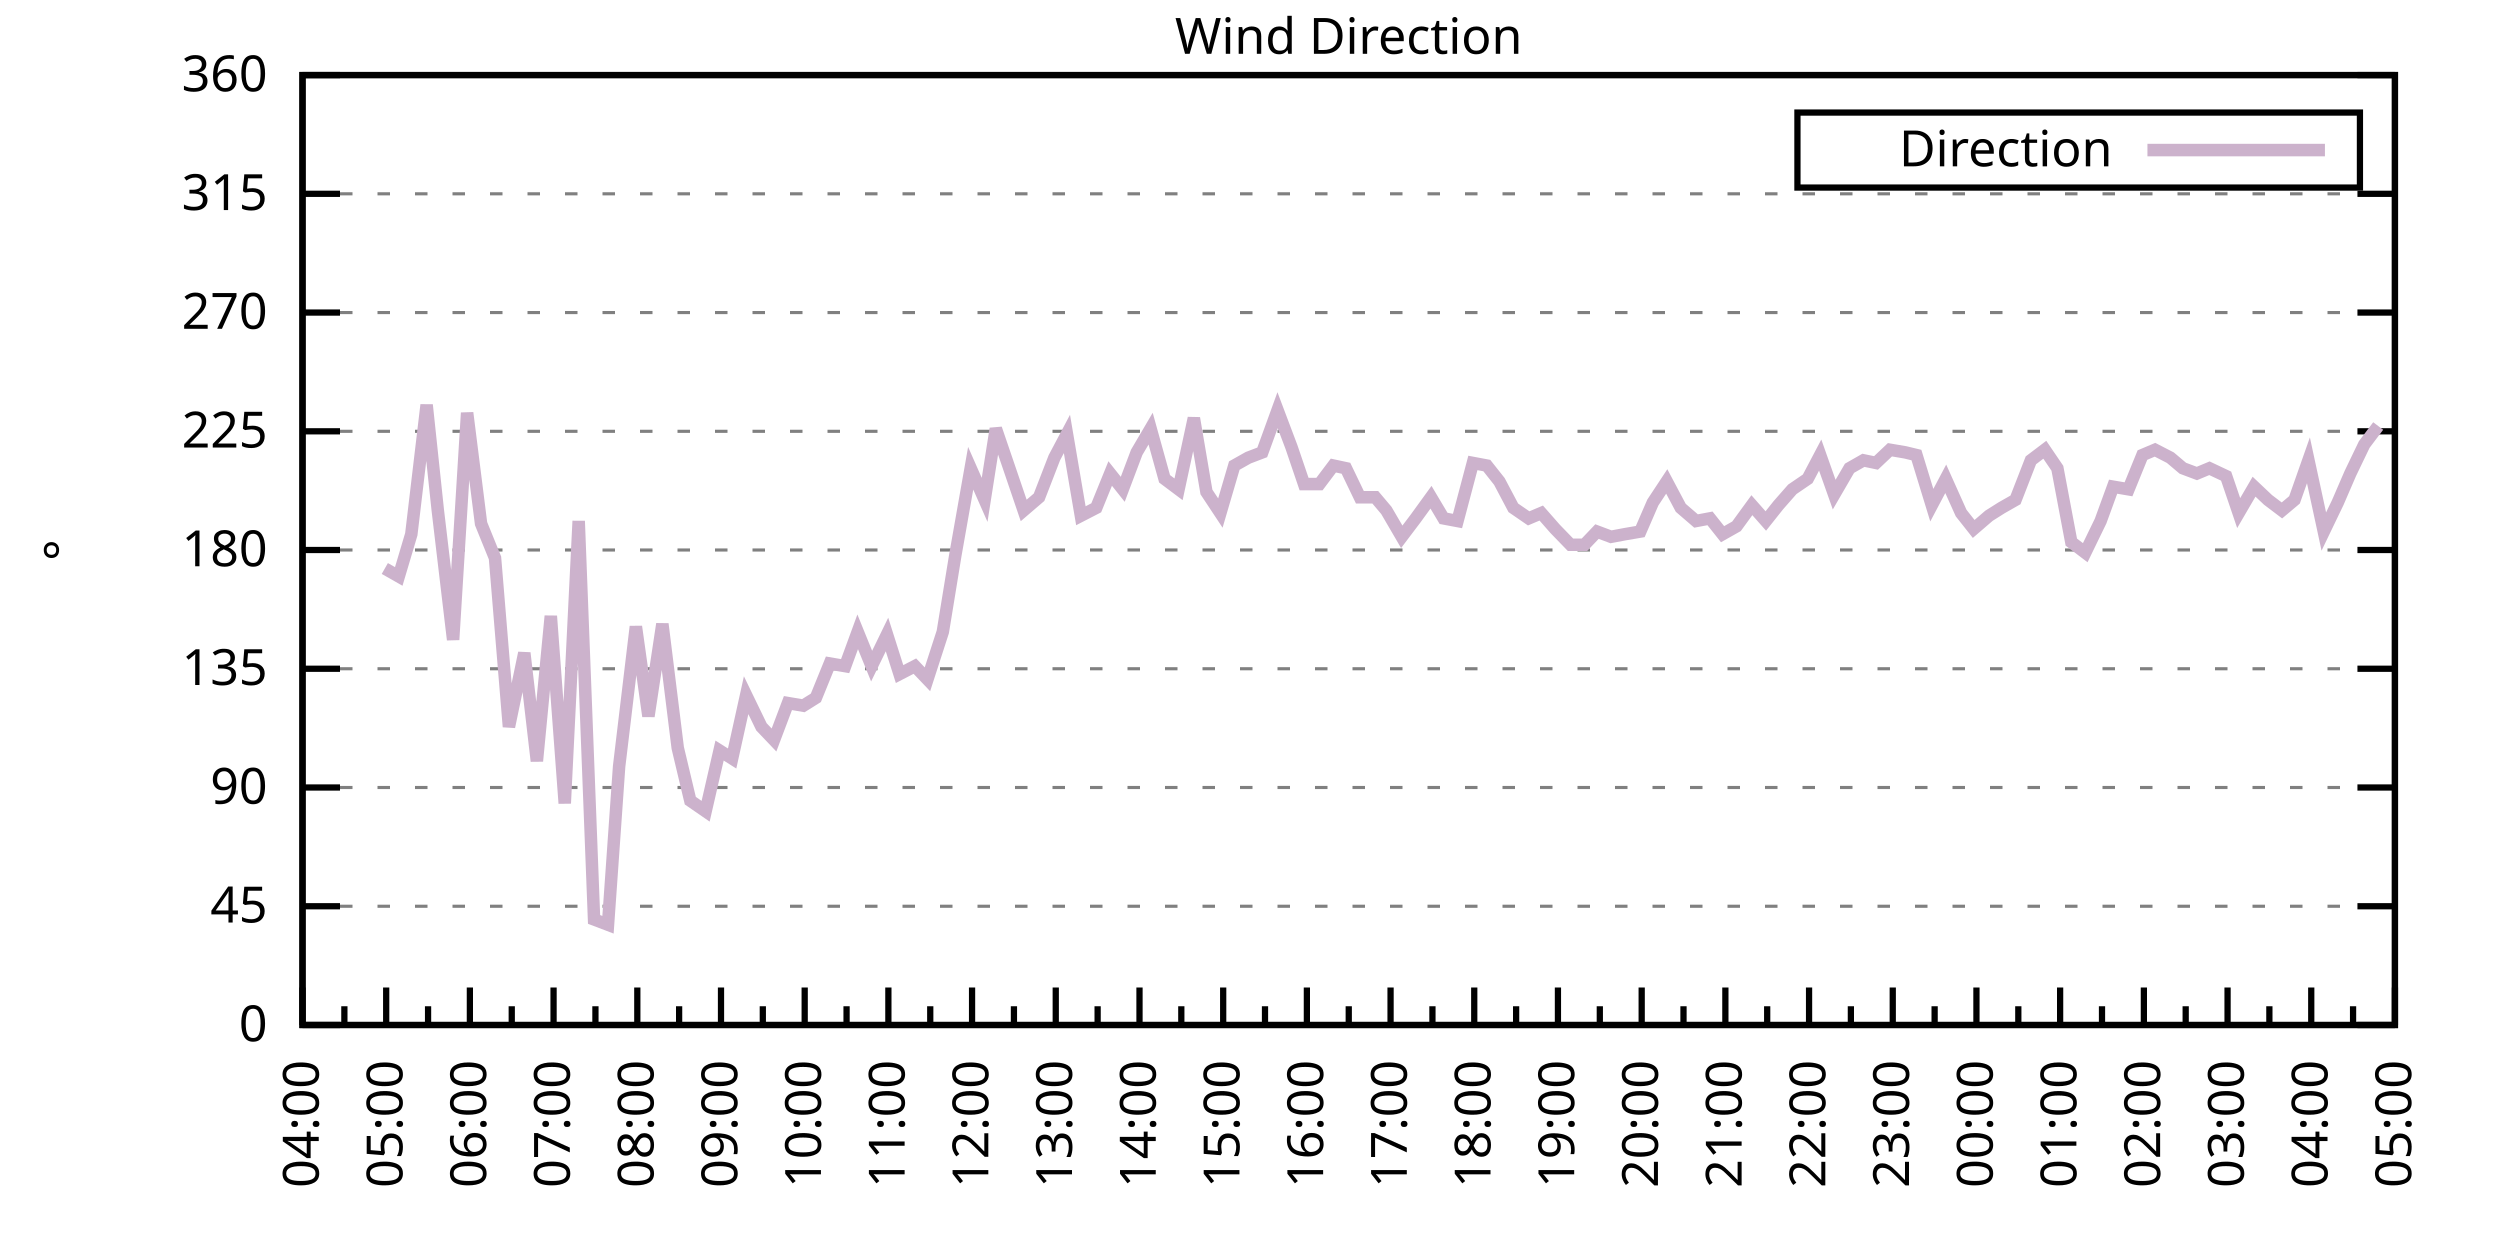
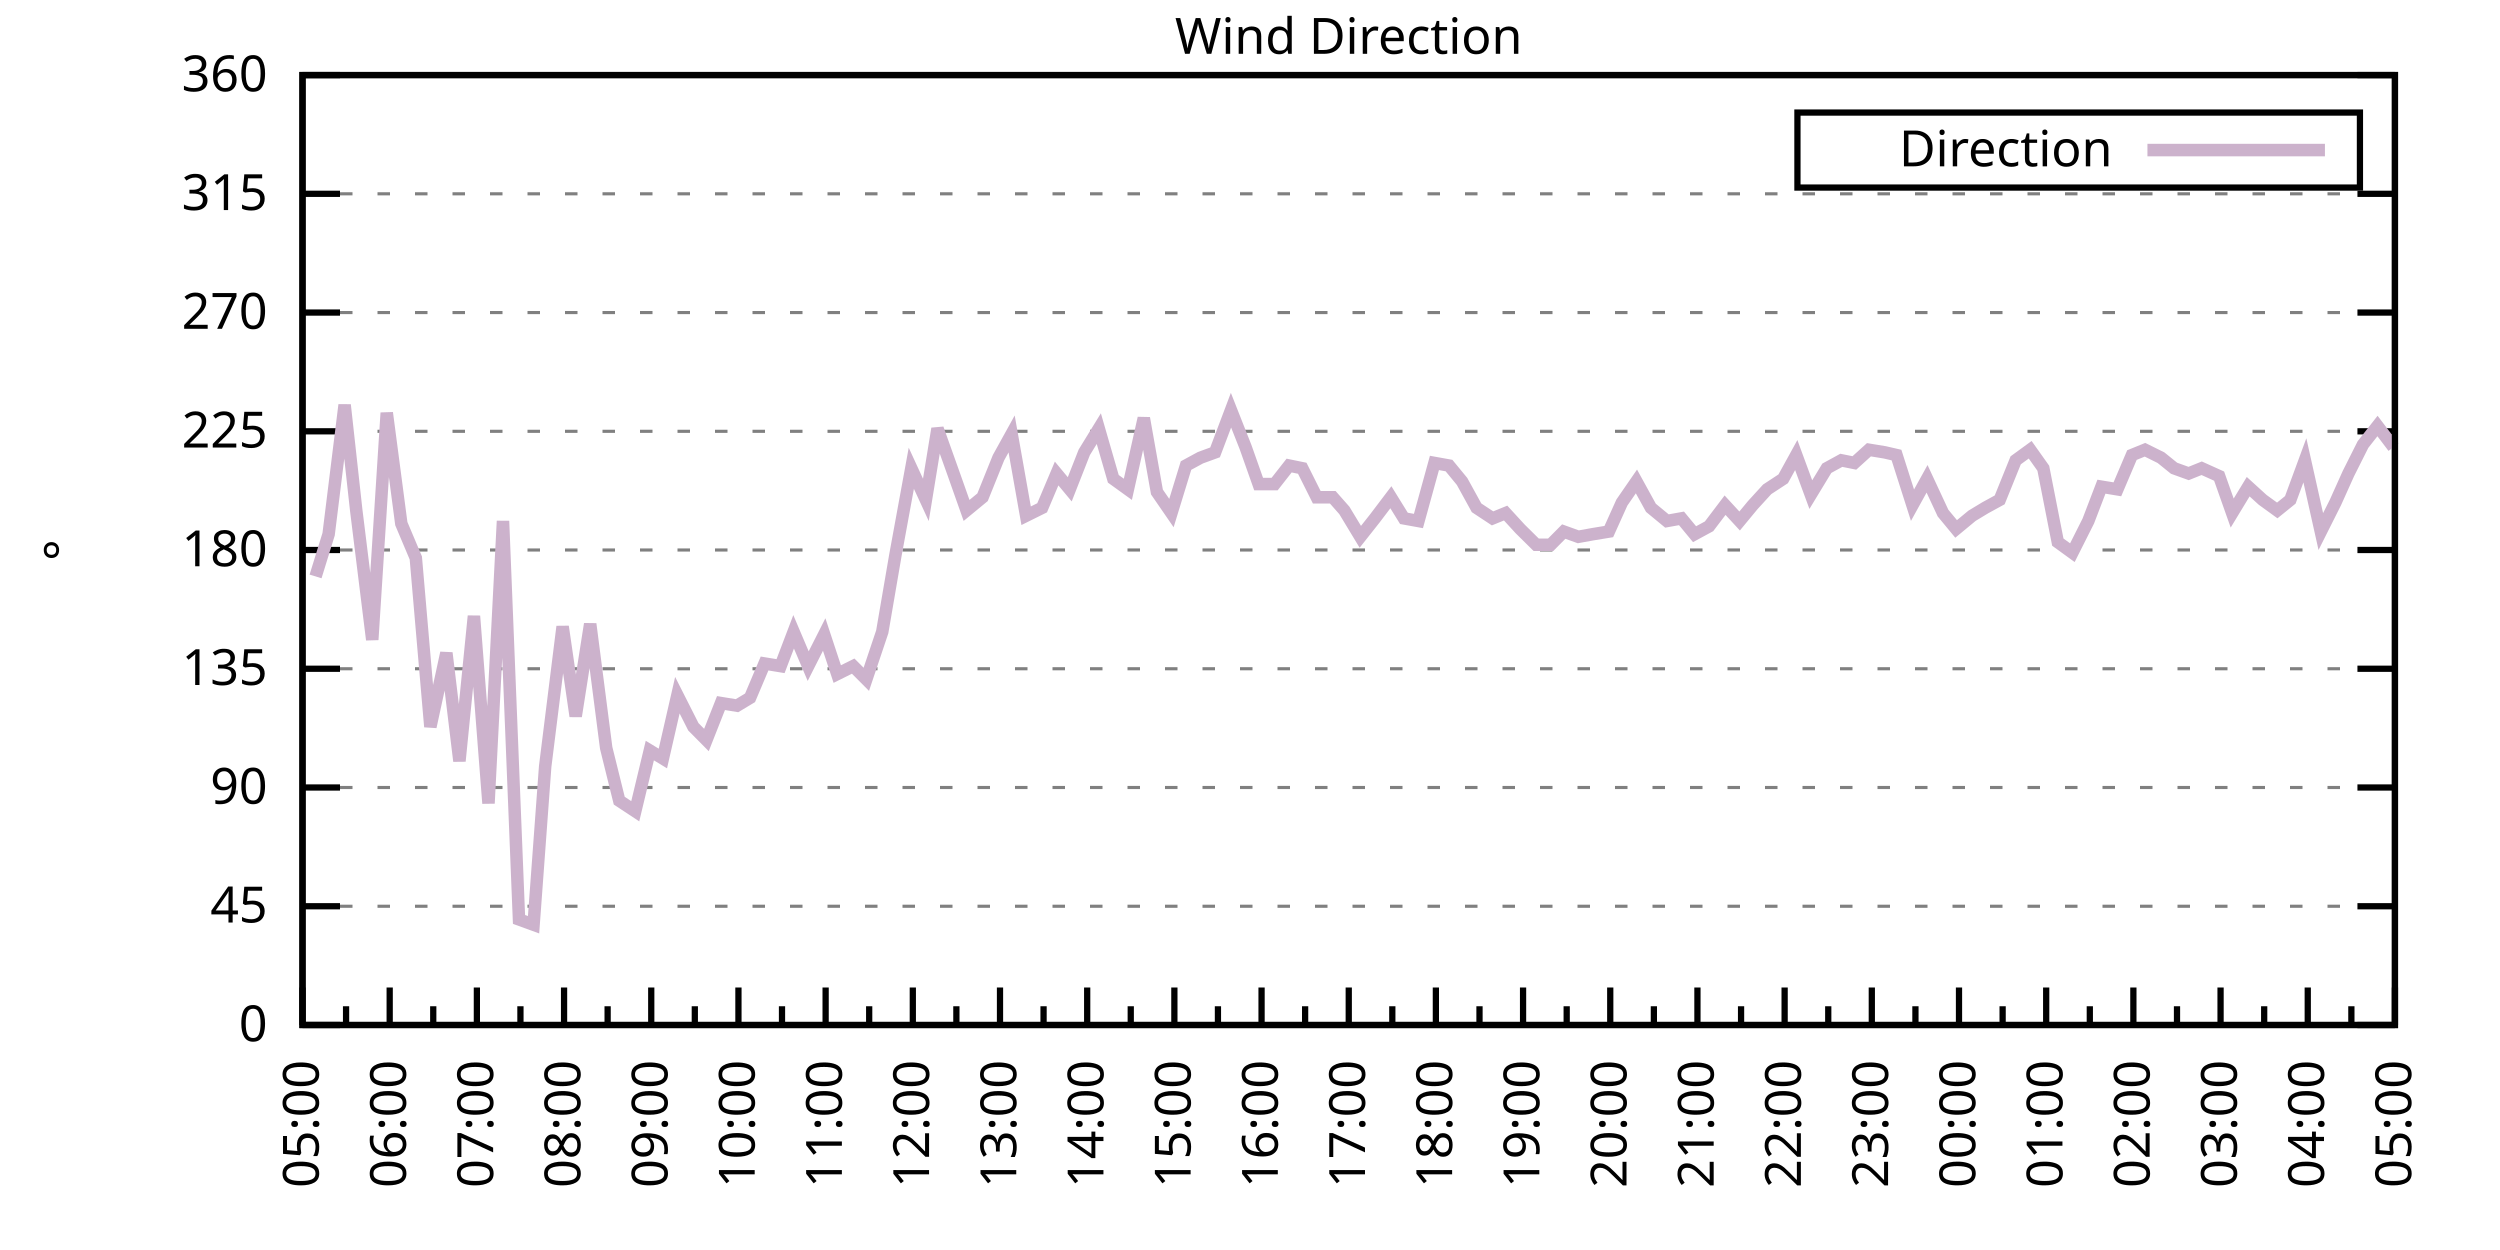
<svg xmlns="http://www.w3.org/2000/svg" xmlns:xlink="http://www.w3.org/1999/xlink" width="400" height="200" viewBox="0 0 400 200">
  <g id="gnuplot_canvas">
    <rect x="0" y="0" width="400" height="200" fill="none" />
    <defs>
      <circle id="gpDot" r="0.5" stroke-width="0.5" stroke="currentColor" />
      <path id="gpPt0" stroke-width="0.333" stroke="currentColor" d="M-1,0 h2 M0,-1 v2" />
      <path id="gpPt1" stroke-width="0.333" stroke="currentColor" d="M-1,-1 L1,1 M1,-1 L-1,1" />
      <path id="gpPt2" stroke-width="0.333" stroke="currentColor" d="M-1,0 L1,0 M0,-1 L0,1 M-1,-1 L1,1 M-1,1 L1,-1" />
      <rect id="gpPt3" stroke-width="0.333" stroke="currentColor" x="-1" y="-1" width="2" height="2" />
      <rect id="gpPt4" stroke-width="0.333" stroke="currentColor" fill="currentColor" x="-1" y="-1" width="2" height="2" />
      <circle id="gpPt5" stroke-width="0.333" stroke="currentColor" cx="0" cy="0" r="1" />
      <use xlink:href="#gpPt5" id="gpPt6" fill="currentColor" stroke="none" />
      <path id="gpPt7" stroke-width="0.333" stroke="currentColor" d="M0,-1.33 L-1.33,0.67 L1.33,0.67 z" />
      <use xlink:href="#gpPt7" id="gpPt8" fill="currentColor" stroke="none" />
      <use xlink:href="#gpPt7" id="gpPt9" stroke="currentColor" transform="rotate(180)" />
      <use xlink:href="#gpPt9" id="gpPt10" fill="currentColor" stroke="none" />
      <use xlink:href="#gpPt3" id="gpPt11" stroke="currentColor" transform="rotate(45)" />
      <use xlink:href="#gpPt11" id="gpPt12" fill="currentColor" stroke="none" />
      <path id="gpPt13" stroke-width="0.333" stroke="currentColor" d="M0,1.330 L1.265,0.411 L0.782,-1.067 L-0.782,-1.076 L-1.265,0.411 z" />
      <use xlink:href="#gpPt13" id="gpPt14" fill="currentColor" stroke="none" />
      <filter id="textbox" filterUnits="objectBoundingBox" x="0" y="0" height="1" width="1">
        <feFlood flood-color="white" flood-opacity="1" result="bgnd" />
        <feComposite in="SourceGraphic" in2="bgnd" operator="atop" />
      </filter>
      <filter id="greybox" filterUnits="objectBoundingBox" x="0" y="0" height="1" width="1">
        <feFlood flood-color="lightgrey" flood-opacity="1" result="grey" />
        <feComposite in="SourceGraphic" in2="grey" operator="atop" />
      </filter>
    </defs>
    <g fill="none" color="white" stroke="currentColor" stroke-width="1.00" stroke-linecap="butt" stroke-linejoin="miter">
</g>
    <g fill="none" color="black" stroke="currentColor" stroke-width="1.00" stroke-linecap="butt" stroke-linejoin="miter">
      <g stroke="none" shape-rendering="crispEdges">
        <polygon fill="rgb(255, 255, 255)" points="48.40,164.00 383.18,164.00 383.18,12.02 48.40,12.02 " />
      </g>
    </g>
    <g fill="none" color="black" stroke="currentColor" stroke-width="1.00" stroke-linecap="butt" stroke-linejoin="miter">
</g>
    <g fill="none" color="black" stroke="black" stroke-width="0.50" stroke-linecap="butt" stroke-linejoin="miter">
</g>
    <g fill="none" color="gray" stroke="currentColor" stroke-width="0.50" stroke-linecap="butt" stroke-linejoin="miter">
      <path stroke="gray" stroke-dasharray="2,4" class="gridline" d="M48.40,164.00 L383.19,164.00  " />
    </g>
    <g fill="none" color="gray" stroke="gray" stroke-width="1.00" stroke-linecap="butt" stroke-linejoin="miter">
</g>
    <g fill="none" color="black" stroke="currentColor" stroke-width="1.00" stroke-linecap="butt" stroke-linejoin="miter">
      <path stroke="black" d="M48.40,164.00 L54.40,164.00 M383.19,164.00 L377.19,164.00  " />
      <g transform="translate(42.80,166.60)" stroke="none" fill="black" font-family="Sans" font-size="8.00" text-anchor="end">
        <text>
          <tspan font-family="Sans"> 0</tspan>
        </text>
      </g>
    </g>
    <g fill="none" color="black" stroke="currentColor" stroke-width="1.00" stroke-linecap="butt" stroke-linejoin="miter">
</g>
    <g fill="none" color="black" stroke="black" stroke-width="0.50" stroke-linecap="butt" stroke-linejoin="miter">
</g>
    <g fill="none" color="gray" stroke="currentColor" stroke-width="0.50" stroke-linecap="butt" stroke-linejoin="miter">
      <path stroke="gray" stroke-dasharray="2,4" class="gridline" d="M48.40,145.00 L383.19,145.00  " />
    </g>
    <g fill="none" color="gray" stroke="gray" stroke-width="1.00" stroke-linecap="butt" stroke-linejoin="miter">
</g>
    <g fill="none" color="black" stroke="currentColor" stroke-width="1.00" stroke-linecap="butt" stroke-linejoin="miter">
      <path stroke="black" d="M48.40,145.00 L54.40,145.00 M383.19,145.00 L377.19,145.00  " />
      <g transform="translate(42.80,147.60)" stroke="none" fill="black" font-family="Sans" font-size="8.00" text-anchor="end">
        <text>
          <tspan font-family="Sans"> 45</tspan>
        </text>
      </g>
    </g>
    <g fill="none" color="black" stroke="currentColor" stroke-width="1.00" stroke-linecap="butt" stroke-linejoin="miter">
</g>
    <g fill="none" color="black" stroke="black" stroke-width="0.50" stroke-linecap="butt" stroke-linejoin="miter">
</g>
    <g fill="none" color="gray" stroke="currentColor" stroke-width="0.50" stroke-linecap="butt" stroke-linejoin="miter">
      <path stroke="gray" stroke-dasharray="2,4" class="gridline" d="M48.40,126.00 L383.19,126.00  " />
    </g>
    <g fill="none" color="gray" stroke="gray" stroke-width="1.00" stroke-linecap="butt" stroke-linejoin="miter">
</g>
    <g fill="none" color="black" stroke="currentColor" stroke-width="1.00" stroke-linecap="butt" stroke-linejoin="miter">
      <path stroke="black" d="M48.40,126.00 L54.40,126.00 M383.19,126.00 L377.19,126.00  " />
      <g transform="translate(42.80,128.60)" stroke="none" fill="black" font-family="Sans" font-size="8.00" text-anchor="end">
        <text>
          <tspan font-family="Sans"> 90</tspan>
        </text>
      </g>
    </g>
    <g fill="none" color="black" stroke="currentColor" stroke-width="1.00" stroke-linecap="butt" stroke-linejoin="miter">
</g>
    <g fill="none" color="black" stroke="black" stroke-width="0.50" stroke-linecap="butt" stroke-linejoin="miter">
</g>
    <g fill="none" color="gray" stroke="currentColor" stroke-width="0.50" stroke-linecap="butt" stroke-linejoin="miter">
      <path stroke="gray" stroke-dasharray="2,4" class="gridline" d="M48.40,107.00 L383.19,107.00  " />
    </g>
    <g fill="none" color="gray" stroke="gray" stroke-width="1.00" stroke-linecap="butt" stroke-linejoin="miter">
</g>
    <g fill="none" color="black" stroke="currentColor" stroke-width="1.00" stroke-linecap="butt" stroke-linejoin="miter">
      <path stroke="black" d="M48.40,107.00 L54.40,107.00 M383.19,107.00 L377.19,107.00  " />
      <g transform="translate(42.80,109.60)" stroke="none" fill="black" font-family="Sans" font-size="8.00" text-anchor="end">
        <text>
          <tspan font-family="Sans"> 135</tspan>
        </text>
      </g>
    </g>
    <g fill="none" color="black" stroke="currentColor" stroke-width="1.00" stroke-linecap="butt" stroke-linejoin="miter">
</g>
    <g fill="none" color="black" stroke="black" stroke-width="0.50" stroke-linecap="butt" stroke-linejoin="miter">
</g>
    <g fill="none" color="gray" stroke="currentColor" stroke-width="0.50" stroke-linecap="butt" stroke-linejoin="miter">
      <path stroke="gray" stroke-dasharray="2,4" class="gridline" d="M48.40,88.00 L383.19,88.00  " />
    </g>
    <g fill="none" color="gray" stroke="gray" stroke-width="1.00" stroke-linecap="butt" stroke-linejoin="miter">
</g>
    <g fill="none" color="black" stroke="currentColor" stroke-width="1.00" stroke-linecap="butt" stroke-linejoin="miter">
      <path stroke="black" d="M48.40,88.00 L54.40,88.00 M383.19,88.00 L377.19,88.00  " />
      <g transform="translate(42.80,90.60)" stroke="none" fill="black" font-family="Sans" font-size="8.00" text-anchor="end">
        <text>
          <tspan font-family="Sans"> 180</tspan>
        </text>
      </g>
    </g>
    <g fill="none" color="black" stroke="currentColor" stroke-width="1.00" stroke-linecap="butt" stroke-linejoin="miter">
</g>
    <g fill="none" color="black" stroke="black" stroke-width="0.50" stroke-linecap="butt" stroke-linejoin="miter">
</g>
    <g fill="none" color="gray" stroke="currentColor" stroke-width="0.50" stroke-linecap="butt" stroke-linejoin="miter">
      <path stroke="gray" stroke-dasharray="2,4" class="gridline" d="M48.40,69.01 L383.19,69.01  " />
    </g>
    <g fill="none" color="gray" stroke="gray" stroke-width="1.00" stroke-linecap="butt" stroke-linejoin="miter">
</g>
    <g fill="none" color="black" stroke="currentColor" stroke-width="1.00" stroke-linecap="butt" stroke-linejoin="miter">
      <path stroke="black" d="M48.40,69.01 L54.40,69.01 M383.19,69.01 L377.19,69.01  " />
      <g transform="translate(42.80,71.61)" stroke="none" fill="black" font-family="Sans" font-size="8.00" text-anchor="end">
        <text>
          <tspan font-family="Sans"> 225</tspan>
        </text>
      </g>
    </g>
    <g fill="none" color="black" stroke="currentColor" stroke-width="1.00" stroke-linecap="butt" stroke-linejoin="miter">
</g>
    <g fill="none" color="black" stroke="black" stroke-width="0.50" stroke-linecap="butt" stroke-linejoin="miter">
</g>
    <g fill="none" color="gray" stroke="currentColor" stroke-width="0.50" stroke-linecap="butt" stroke-linejoin="miter">
      <path stroke="gray" stroke-dasharray="2,4" class="gridline" d="M48.40,50.01 L383.19,50.01  " />
    </g>
    <g fill="none" color="gray" stroke="gray" stroke-width="1.00" stroke-linecap="butt" stroke-linejoin="miter">
</g>
    <g fill="none" color="black" stroke="currentColor" stroke-width="1.00" stroke-linecap="butt" stroke-linejoin="miter">
      <path stroke="black" d="M48.40,50.01 L54.40,50.01 M383.19,50.01 L377.19,50.01  " />
      <g transform="translate(42.80,52.61)" stroke="none" fill="black" font-family="Sans" font-size="8.00" text-anchor="end">
        <text>
          <tspan font-family="Sans"> 270</tspan>
        </text>
      </g>
    </g>
    <g fill="none" color="black" stroke="currentColor" stroke-width="1.00" stroke-linecap="butt" stroke-linejoin="miter">
</g>
    <g fill="none" color="black" stroke="black" stroke-width="0.50" stroke-linecap="butt" stroke-linejoin="miter">
</g>
    <g fill="none" color="gray" stroke="currentColor" stroke-width="0.50" stroke-linecap="butt" stroke-linejoin="miter">
      <path stroke="gray" stroke-dasharray="2,4" class="gridline" d="M48.40,31.01 L383.19,31.01  " />
    </g>
    <g fill="none" color="gray" stroke="gray" stroke-width="1.00" stroke-linecap="butt" stroke-linejoin="miter">
</g>
    <g fill="none" color="black" stroke="currentColor" stroke-width="1.00" stroke-linecap="butt" stroke-linejoin="miter">
      <path stroke="black" d="M48.40,31.01 L54.40,31.01 M383.19,31.01 L377.19,31.01  " />
      <g transform="translate(42.80,33.61)" stroke="none" fill="black" font-family="Sans" font-size="8.00" text-anchor="end">
        <text>
          <tspan font-family="Sans"> 315</tspan>
        </text>
      </g>
    </g>
    <g fill="none" color="black" stroke="currentColor" stroke-width="1.00" stroke-linecap="butt" stroke-linejoin="miter">
</g>
    <g fill="none" color="black" stroke="black" stroke-width="0.50" stroke-linecap="butt" stroke-linejoin="miter">
</g>
    <g fill="none" color="gray" stroke="currentColor" stroke-width="0.50" stroke-linecap="butt" stroke-linejoin="miter">
      <path stroke="gray" stroke-dasharray="2,4" class="gridline" d="M48.40,12.01 L383.19,12.01  " />
    </g>
    <g fill="none" color="gray" stroke="gray" stroke-width="1.00" stroke-linecap="butt" stroke-linejoin="miter">
</g>
    <g fill="none" color="black" stroke="currentColor" stroke-width="1.00" stroke-linecap="butt" stroke-linejoin="miter">
      <path stroke="black" d="M48.40,12.01 L54.40,12.01 M383.19,12.01 L377.19,12.01  " />
      <g transform="translate(42.80,14.61)" stroke="none" fill="black" font-family="Sans" font-size="8.00" text-anchor="end">
        <text>
          <tspan font-family="Sans"> 360</tspan>
        </text>
      </g>
    </g>
    <g fill="none" color="black" stroke="currentColor" stroke-width="1.00" stroke-linecap="butt" stroke-linejoin="miter">
      <path stroke="black" d="M48.40,164.00 L48.40,158.00  " />
      <g transform="translate(51.00,169.60) rotate(270)" stroke="none" fill="black" font-family="Sans" font-size="8.00" text-anchor="end">
        <text>
+           <tspan font-family="Sans">05:00</tspan>
+         </text>
+       </g>
+     </g>
+     <g fill="none" color="black" stroke="currentColor" stroke-width="1.00" stroke-linecap="butt" stroke-linejoin="miter">
+       <path stroke="black" d="M55.37,164.00 L55.37,161.00 M62.35,164.00 L62.35,158.00  " />
+       <g transform="translate(64.95,169.60) rotate(270)" stroke="none" fill="black" font-family="Sans" font-size="8.00" text-anchor="end">
+         <text>
+           <tspan font-family="Sans">06:00</tspan>
+         </text>
+       </g>
+     </g>
+     <g fill="none" color="black" stroke="currentColor" stroke-width="1.00" stroke-linecap="butt" stroke-linejoin="miter">
+       <path stroke="black" d="M69.32,164.00 L69.32,161.00 M76.30,164.00 L76.30,158.00  " />
+       <g transform="translate(78.90,169.60) rotate(270)" stroke="none" fill="black" font-family="Sans" font-size="8.00" text-anchor="end">
+         <text>
+           <tspan font-family="Sans">07:00</tspan>
+         </text>
+       </g>
+     </g>
+     <g fill="none" color="black" stroke="currentColor" stroke-width="1.00" stroke-linecap="butt" stroke-linejoin="miter">
+       <path stroke="black" d="M83.27,164.00 L83.27,161.00 M90.25,164.00 L90.25,158.00  " />
+       <g transform="translate(92.85,169.60) rotate(270)" stroke="none" fill="black" font-family="Sans" font-size="8.00" text-anchor="end">
+         <text>
+           <tspan font-family="Sans">08:00</tspan>
+         </text>
+       </g>
+     </g>
+     <g fill="none" color="black" stroke="currentColor" stroke-width="1.00" stroke-linecap="butt" stroke-linejoin="miter">
+       <path stroke="black" d="M97.22,164.00 L97.22,161.00 M104.20,164.00 L104.20,158.00  " />
+       <g transform="translate(106.80,169.60) rotate(270)" stroke="none" fill="black" font-family="Sans" font-size="8.00" text-anchor="end">
+         <text>
+           <tspan font-family="Sans">09:00</tspan>
+         </text>
+       </g>
+     </g>
+     <g fill="none" color="black" stroke="currentColor" stroke-width="1.00" stroke-linecap="butt" stroke-linejoin="miter">
+       <path stroke="black" d="M111.17,164.00 L111.17,161.00 M118.15,164.00 L118.15,158.00  " />
+       <g transform="translate(120.75,169.60) rotate(270)" stroke="none" fill="black" font-family="Sans" font-size="8.00" text-anchor="end">
+         <text>
+           <tspan font-family="Sans">10:00</tspan>
+         </text>
+       </g>
+     </g>
+     <g fill="none" color="black" stroke="currentColor" stroke-width="1.00" stroke-linecap="butt" stroke-linejoin="miter">
+       <path stroke="black" d="M125.12,164.00 L125.12,161.00 M132.10,164.00 L132.10,158.00  " />
+       <g transform="translate(134.70,169.60) rotate(270)" stroke="none" fill="black" font-family="Sans" font-size="8.00" text-anchor="end">
+         <text>
+           <tspan font-family="Sans">11:00</tspan>
+         </text>
+       </g>
+     </g>
+     <g fill="none" color="black" stroke="currentColor" stroke-width="1.00" stroke-linecap="butt" stroke-linejoin="miter">
+       <path stroke="black" d="M139.07,164.00 L139.07,161.00 M146.05,164.00 L146.05,158.00  " />
+       <g transform="translate(148.65,169.60) rotate(270)" stroke="none" fill="black" font-family="Sans" font-size="8.00" text-anchor="end">
+         <text>
+           <tspan font-family="Sans">12:00</tspan>
+         </text>
+       </g>
+     </g>
+     <g fill="none" color="black" stroke="currentColor" stroke-width="1.00" stroke-linecap="butt" stroke-linejoin="miter">
+       <path stroke="black" d="M153.02,164.00 L153.02,161.00 M160.00,164.00 L160.00,158.00  " />
+       <g transform="translate(162.60,169.60) rotate(270)" stroke="none" fill="black" font-family="Sans" font-size="8.00" text-anchor="end">
+         <text>
+           <tspan font-family="Sans">13:00</tspan>
+         </text>
+       </g>
+     </g>
+     <g fill="none" color="black" stroke="currentColor" stroke-width="1.00" stroke-linecap="butt" stroke-linejoin="miter">
+       <path stroke="black" d="M166.97,164.00 L166.97,161.00 M173.95,164.00 L173.95,158.00  " />
+       <g transform="translate(176.55,169.60) rotate(270)" stroke="none" fill="black" font-family="Sans" font-size="8.00" text-anchor="end">
+         <text>
+           <tspan font-family="Sans">14:00</tspan>
+         </text>
+       </g>
+     </g>
+     <g fill="none" color="black" stroke="currentColor" stroke-width="1.00" stroke-linecap="butt" stroke-linejoin="miter">
+       <path stroke="black" d="M180.92,164.00 L180.92,161.00 M187.90,164.00 L187.90,158.00  " />
+       <g transform="translate(190.50,169.60) rotate(270)" stroke="none" fill="black" font-family="Sans" font-size="8.00" text-anchor="end">
+         <text>
+           <tspan font-family="Sans">15:00</tspan>
+         </text>
+       </g>
+     </g>
+     <g fill="none" color="black" stroke="currentColor" stroke-width="1.00" stroke-linecap="butt" stroke-linejoin="miter">
+       <path stroke="black" d="M194.87,164.00 L194.87,161.00 M201.85,164.00 L201.85,158.00  " />
+       <g transform="translate(204.45,169.60) rotate(270)" stroke="none" fill="black" font-family="Sans" font-size="8.00" text-anchor="end">
+         <text>
+           <tspan font-family="Sans">16:00</tspan>
+         </text>
+       </g>
+     </g>
+     <g fill="none" color="black" stroke="currentColor" stroke-width="1.00" stroke-linecap="butt" stroke-linejoin="miter">
+       <path stroke="black" d="M208.82,164.00 L208.82,161.00 M215.80,164.00 L215.80,158.00  " />
+       <g transform="translate(218.40,169.60) rotate(270)" stroke="none" fill="black" font-family="Sans" font-size="8.00" text-anchor="end">
+         <text>
+           <tspan font-family="Sans">17:00</tspan>
+         </text>
+       </g>
+     </g>
+     <g fill="none" color="black" stroke="currentColor" stroke-width="1.00" stroke-linecap="butt" stroke-linejoin="miter">
+       <path stroke="black" d="M222.77,164.00 L222.77,161.00 M229.74,164.00 L229.74,158.00  " />
+       <g transform="translate(232.34,169.60) rotate(270)" stroke="none" fill="black" font-family="Sans" font-size="8.00" text-anchor="end">
+         <text>
+           <tspan font-family="Sans">18:00</tspan>
+         </text>
+       </g>
+     </g>
+     <g fill="none" color="black" stroke="currentColor" stroke-width="1.00" stroke-linecap="butt" stroke-linejoin="miter">
+       <path stroke="black" d="M236.72,164.00 L236.72,161.00 M243.69,164.00 L243.69,158.00  " />
+       <g transform="translate(246.29,169.60) rotate(270)" stroke="none" fill="black" font-family="Sans" font-size="8.00" text-anchor="end">
+         <text>
+           <tspan font-family="Sans">19:00</tspan>
+         </text>
+       </g>
+     </g>
+     <g fill="none" color="black" stroke="currentColor" stroke-width="1.00" stroke-linecap="butt" stroke-linejoin="miter">
+       <path stroke="black" d="M250.67,164.00 L250.67,161.00 M257.64,164.00 L257.64,158.00  " />
+       <g transform="translate(260.24,169.60) rotate(270)" stroke="none" fill="black" font-family="Sans" font-size="8.00" text-anchor="end">
+         <text>
+           <tspan font-family="Sans">20:00</tspan>
+         </text>
+       </g>
+     </g>
+     <g fill="none" color="black" stroke="currentColor" stroke-width="1.00" stroke-linecap="butt" stroke-linejoin="miter">
+       <path stroke="black" d="M264.62,164.00 L264.62,161.00 M271.59,164.00 L271.59,158.00  " />
+       <g transform="translate(274.19,169.60) rotate(270)" stroke="none" fill="black" font-family="Sans" font-size="8.00" text-anchor="end">
+         <text>
+           <tspan font-family="Sans">21:00</tspan>
+         </text>
+       </g>
+     </g>
+     <g fill="none" color="black" stroke="currentColor" stroke-width="1.00" stroke-linecap="butt" stroke-linejoin="miter">
+       <path stroke="black" d="M278.57,164.00 L278.57,161.00 M285.54,164.00 L285.54,158.00  " />
+       <g transform="translate(288.14,169.60) rotate(270)" stroke="none" fill="black" font-family="Sans" font-size="8.00" text-anchor="end">
+         <text>
+           <tspan font-family="Sans">22:00</tspan>
+         </text>
+       </g>
+     </g>
+     <g fill="none" color="black" stroke="currentColor" stroke-width="1.00" stroke-linecap="butt" stroke-linejoin="miter">
+       <path stroke="black" d="M292.52,164.00 L292.52,161.00 M299.49,164.00 L299.49,158.00  " />
+       <g transform="translate(302.09,169.60) rotate(270)" stroke="none" fill="black" font-family="Sans" font-size="8.00" text-anchor="end">
+         <text>
+           <tspan font-family="Sans">23:00</tspan>
+         </text>
+       </g>
+     </g>
+     <g fill="none" color="black" stroke="currentColor" stroke-width="1.00" stroke-linecap="butt" stroke-linejoin="miter">
+       <path stroke="black" d="M306.47,164.00 L306.47,161.00 M313.44,164.00 L313.44,158.00  " />
+       <g transform="translate(316.04,169.60) rotate(270)" stroke="none" fill="black" font-family="Sans" font-size="8.00" text-anchor="end">
+         <text>
+           <tspan font-family="Sans">00:00</tspan>
+         </text>
+       </g>
+     </g>
+     <g fill="none" color="black" stroke="currentColor" stroke-width="1.00" stroke-linecap="butt" stroke-linejoin="miter">
+       <path stroke="black" d="M320.42,164.00 L320.42,161.00 M327.39,164.00 L327.39,158.00  " />
+       <g transform="translate(329.99,169.60) rotate(270)" stroke="none" fill="black" font-family="Sans" font-size="8.00" text-anchor="end">
+         <text>
+           <tspan font-family="Sans">01:00</tspan>
+         </text>
+       </g>
+     </g>
+     <g fill="none" color="black" stroke="currentColor" stroke-width="1.00" stroke-linecap="butt" stroke-linejoin="miter">
+       <path stroke="black" d="M334.37,164.00 L334.37,161.00 M341.34,164.00 L341.34,158.00  " />
+       <g transform="translate(343.94,169.60) rotate(270)" stroke="none" fill="black" font-family="Sans" font-size="8.00" text-anchor="end">
+         <text>
+           <tspan font-family="Sans">02:00</tspan>
+         </text>
+       </g>
+     </g>
+     <g fill="none" color="black" stroke="currentColor" stroke-width="1.00" stroke-linecap="butt" stroke-linejoin="miter">
+       <path stroke="black" d="M348.32,164.00 L348.32,161.00 M355.29,164.00 L355.29,158.00  " />
+       <g transform="translate(357.89,169.60) rotate(270)" stroke="none" fill="black" font-family="Sans" font-size="8.00" text-anchor="end">
+         <text>
+           <tspan font-family="Sans">03:00</tspan>
+         </text>
+       </g>
+     </g>
+     <g fill="none" color="black" stroke="currentColor" stroke-width="1.00" stroke-linecap="butt" stroke-linejoin="miter">
+       <path stroke="black" d="M362.27,164.00 L362.27,161.00 M369.24,164.00 L369.24,158.00  " />
+       <g transform="translate(371.84,169.60) rotate(270)" stroke="none" fill="black" font-family="Sans" font-size="8.00" text-anchor="end">
+         <text>
          <tspan font-family="Sans">04:00</tspan>
        </text>
      </g>
    </g>
    <g fill="none" color="black" stroke="currentColor" stroke-width="1.00" stroke-linecap="butt" stroke-linejoin="miter">
-       <path stroke="black" d="M55.10,164.00 L55.10,161.00 M61.79,164.00 L61.79,158.00  " />
-       <g transform="translate(64.39,169.60) rotate(270)" stroke="none" fill="black" font-family="Sans" font-size="8.00" text-anchor="end">
-         <text>
-           <tspan font-family="Sans">05:00</tspan>
-         </text>
-       </g>
-     </g>
-     <g fill="none" color="black" stroke="currentColor" stroke-width="1.00" stroke-linecap="butt" stroke-linejoin="miter">
-       <path stroke="black" d="M68.49,164.00 L68.49,161.00 M75.18,164.00 L75.18,158.00  " />
-       <g transform="translate(77.78,169.60) rotate(270)" stroke="none" fill="black" font-family="Sans" font-size="8.00" text-anchor="end">
-         <text>
-           <tspan font-family="Sans">06:00</tspan>
-         </text>
-       </g>
-     </g>
-     <g fill="none" color="black" stroke="currentColor" stroke-width="1.00" stroke-linecap="butt" stroke-linejoin="miter">
-       <path stroke="black" d="M81.88,164.00 L81.88,161.00 M88.57,164.00 L88.57,158.00  " />
-       <g transform="translate(91.17,169.60) rotate(270)" stroke="none" fill="black" font-family="Sans" font-size="8.00" text-anchor="end">
-         <text>
-           <tspan font-family="Sans">07:00</tspan>
-         </text>
-       </g>
-     </g>
-     <g fill="none" color="black" stroke="currentColor" stroke-width="1.00" stroke-linecap="butt" stroke-linejoin="miter">
-       <path stroke="black" d="M95.27,164.00 L95.27,161.00 M101.97,164.00 L101.97,158.00  " />
-       <g transform="translate(104.57,169.60) rotate(270)" stroke="none" fill="black" font-family="Sans" font-size="8.00" text-anchor="end">
-         <text>
-           <tspan font-family="Sans">08:00</tspan>
-         </text>
-       </g>
-     </g>
-     <g fill="none" color="black" stroke="currentColor" stroke-width="1.00" stroke-linecap="butt" stroke-linejoin="miter">
-       <path stroke="black" d="M108.66,164.00 L108.66,161.00 M115.36,164.00 L115.36,158.00  " />
-       <g transform="translate(117.96,169.60) rotate(270)" stroke="none" fill="black" font-family="Sans" font-size="8.00" text-anchor="end">
-         <text>
-           <tspan font-family="Sans">09:00</tspan>
-         </text>
-       </g>
-     </g>
-     <g fill="none" color="black" stroke="currentColor" stroke-width="1.00" stroke-linecap="butt" stroke-linejoin="miter">
-       <path stroke="black" d="M122.05,164.00 L122.05,161.00 M128.75,164.00 L128.75,158.00  " />
-       <g transform="translate(131.35,169.60) rotate(270)" stroke="none" fill="black" font-family="Sans" font-size="8.00" text-anchor="end">
-         <text>
-           <tspan font-family="Sans">10:00</tspan>
-         </text>
-       </g>
-     </g>
-     <g fill="none" color="black" stroke="currentColor" stroke-width="1.00" stroke-linecap="butt" stroke-linejoin="miter">
-       <path stroke="black" d="M135.45,164.00 L135.45,161.00 M142.14,164.00 L142.14,158.00  " />
-       <g transform="translate(144.74,169.60) rotate(270)" stroke="none" fill="black" font-family="Sans" font-size="8.00" text-anchor="end">
-         <text>
-           <tspan font-family="Sans">11:00</tspan>
-         </text>
-       </g>
-     </g>
-     <g fill="none" color="black" stroke="currentColor" stroke-width="1.00" stroke-linecap="butt" stroke-linejoin="miter">
-       <path stroke="black" d="M148.84,164.00 L148.84,161.00 M155.53,164.00 L155.53,158.00  " />
-       <g transform="translate(158.13,169.60) rotate(270)" stroke="none" fill="black" font-family="Sans" font-size="8.00" text-anchor="end">
-         <text>
-           <tspan font-family="Sans">12:00</tspan>
-         </text>
-       </g>
-     </g>
-     <g fill="none" color="black" stroke="currentColor" stroke-width="1.00" stroke-linecap="butt" stroke-linejoin="miter">
-       <path stroke="black" d="M162.23,164.00 L162.23,161.00 M168.92,164.00 L168.92,158.00  " />
-       <g transform="translate(171.52,169.60) rotate(270)" stroke="none" fill="black" font-family="Sans" font-size="8.00" text-anchor="end">
-         <text>
-           <tspan font-family="Sans">13:00</tspan>
-         </text>
-       </g>
-     </g>
-     <g fill="none" color="black" stroke="currentColor" stroke-width="1.00" stroke-linecap="butt" stroke-linejoin="miter">
-       <path stroke="black" d="M175.62,164.00 L175.62,161.00 M182.32,164.00 L182.32,158.00  " />
-       <g transform="translate(184.92,169.60) rotate(270)" stroke="none" fill="black" font-family="Sans" font-size="8.00" text-anchor="end">
-         <text>
-           <tspan font-family="Sans">14:00</tspan>
-         </text>
-       </g>
-     </g>
-     <g fill="none" color="black" stroke="currentColor" stroke-width="1.00" stroke-linecap="butt" stroke-linejoin="miter">
-       <path stroke="black" d="M189.01,164.00 L189.01,161.00 M195.71,164.00 L195.71,158.00  " />
-       <g transform="translate(198.31,169.60) rotate(270)" stroke="none" fill="black" font-family="Sans" font-size="8.00" text-anchor="end">
-         <text>
-           <tspan font-family="Sans">15:00</tspan>
-         </text>
-       </g>
-     </g>
-     <g fill="none" color="black" stroke="currentColor" stroke-width="1.00" stroke-linecap="butt" stroke-linejoin="miter">
-       <path stroke="black" d="M202.40,164.00 L202.40,161.00 M209.10,164.00 L209.10,158.00  " />
-       <g transform="translate(211.70,169.60) rotate(270)" stroke="none" fill="black" font-family="Sans" font-size="8.00" text-anchor="end">
-         <text>
-           <tspan font-family="Sans">16:00</tspan>
-         </text>
-       </g>
-     </g>
-     <g fill="none" color="black" stroke="currentColor" stroke-width="1.00" stroke-linecap="butt" stroke-linejoin="miter">
-       <path stroke="black" d="M215.80,164.00 L215.80,161.00 M222.49,164.00 L222.49,158.00  " />
-       <g transform="translate(225.09,169.60) rotate(270)" stroke="none" fill="black" font-family="Sans" font-size="8.00" text-anchor="end">
-         <text>
-           <tspan font-family="Sans">17:00</tspan>
-         </text>
-       </g>
-     </g>
-     <g fill="none" color="black" stroke="currentColor" stroke-width="1.00" stroke-linecap="butt" stroke-linejoin="miter">
-       <path stroke="black" d="M229.19,164.00 L229.19,161.00 M235.88,164.00 L235.88,158.00  " />
-       <g transform="translate(238.48,169.60) rotate(270)" stroke="none" fill="black" font-family="Sans" font-size="8.00" text-anchor="end">
-         <text>
-           <tspan font-family="Sans">18:00</tspan>
-         </text>
-       </g>
-     </g>
-     <g fill="none" color="black" stroke="currentColor" stroke-width="1.00" stroke-linecap="butt" stroke-linejoin="miter">
-       <path stroke="black" d="M242.58,164.00 L242.58,161.00 M249.27,164.00 L249.27,158.00  " />
-       <g transform="translate(251.87,169.60) rotate(270)" stroke="none" fill="black" font-family="Sans" font-size="8.00" text-anchor="end">
-         <text>
-           <tspan font-family="Sans">19:00</tspan>
-         </text>
-       </g>
-     </g>
-     <g fill="none" color="black" stroke="currentColor" stroke-width="1.00" stroke-linecap="butt" stroke-linejoin="miter">
-       <path stroke="black" d="M255.97,164.00 L255.97,161.00 M262.67,164.00 L262.67,158.00  " />
-       <g transform="translate(265.27,169.60) rotate(270)" stroke="none" fill="black" font-family="Sans" font-size="8.00" text-anchor="end">
-         <text>
-           <tspan font-family="Sans">20:00</tspan>
-         </text>
-       </g>
-     </g>
-     <g fill="none" color="black" stroke="currentColor" stroke-width="1.00" stroke-linecap="butt" stroke-linejoin="miter">
-       <path stroke="black" d="M269.36,164.00 L269.36,161.00 M276.06,164.00 L276.06,158.00  " />
-       <g transform="translate(278.66,169.60) rotate(270)" stroke="none" fill="black" font-family="Sans" font-size="8.00" text-anchor="end">
-         <text>
-           <tspan font-family="Sans">21:00</tspan>
-         </text>
-       </g>
-     </g>
-     <g fill="none" color="black" stroke="currentColor" stroke-width="1.00" stroke-linecap="butt" stroke-linejoin="miter">
-       <path stroke="black" d="M282.75,164.00 L282.75,161.00 M289.45,164.00 L289.45,158.00  " />
-       <g transform="translate(292.05,169.60) rotate(270)" stroke="none" fill="black" font-family="Sans" font-size="8.00" text-anchor="end">
-         <text>
-           <tspan font-family="Sans">22:00</tspan>
-         </text>
-       </g>
-     </g>
-     <g fill="none" color="black" stroke="currentColor" stroke-width="1.00" stroke-linecap="butt" stroke-linejoin="miter">
-       <path stroke="black" d="M296.14,164.00 L296.14,161.00 M302.84,164.00 L302.84,158.00  " />
-       <g transform="translate(305.44,169.60) rotate(270)" stroke="none" fill="black" font-family="Sans" font-size="8.00" text-anchor="end">
-         <text>
-           <tspan font-family="Sans">23:00</tspan>
-         </text>
-       </g>
-     </g>
-     <g fill="none" color="black" stroke="currentColor" stroke-width="1.00" stroke-linecap="butt" stroke-linejoin="miter">
-       <path stroke="black" d="M309.54,164.00 L309.54,161.00 M316.23,164.00 L316.23,158.00  " />
-       <g transform="translate(318.83,169.60) rotate(270)" stroke="none" fill="black" font-family="Sans" font-size="8.00" text-anchor="end">
-         <text>
-           <tspan font-family="Sans">00:00</tspan>
-         </text>
-       </g>
-     </g>
-     <g fill="none" color="black" stroke="currentColor" stroke-width="1.00" stroke-linecap="butt" stroke-linejoin="miter">
-       <path stroke="black" d="M322.93,164.00 L322.93,161.00 M329.62,164.00 L329.62,158.00  " />
-       <g transform="translate(332.22,169.60) rotate(270)" stroke="none" fill="black" font-family="Sans" font-size="8.00" text-anchor="end">
-         <text>
-           <tspan font-family="Sans">01:00</tspan>
-         </text>
-       </g>
-     </g>
-     <g fill="none" color="black" stroke="currentColor" stroke-width="1.00" stroke-linecap="butt" stroke-linejoin="miter">
-       <path stroke="black" d="M336.32,164.00 L336.32,161.00 M343.02,164.00 L343.02,158.00  " />
-       <g transform="translate(345.62,169.60) rotate(270)" stroke="none" fill="black" font-family="Sans" font-size="8.00" text-anchor="end">
-         <text>
-           <tspan font-family="Sans">02:00</tspan>
-         </text>
-       </g>
-     </g>
-     <g fill="none" color="black" stroke="currentColor" stroke-width="1.00" stroke-linecap="butt" stroke-linejoin="miter">
-       <path stroke="black" d="M349.71,164.00 L349.71,161.00 M356.41,164.00 L356.41,158.00  " />
-       <g transform="translate(359.01,169.60) rotate(270)" stroke="none" fill="black" font-family="Sans" font-size="8.00" text-anchor="end">
-         <text>
-           <tspan font-family="Sans">03:00</tspan>
-         </text>
-       </g>
-     </g>
-     <g fill="none" color="black" stroke="currentColor" stroke-width="1.00" stroke-linecap="butt" stroke-linejoin="miter">
-       <path stroke="black" d="M363.10,164.00 L363.10,161.00 M369.80,164.00 L369.80,158.00  " />
-       <g transform="translate(372.40,169.60) rotate(270)" stroke="none" fill="black" font-family="Sans" font-size="8.00" text-anchor="end">
-         <text>
-           <tspan font-family="Sans">04:00</tspan>
-         </text>
-       </g>
-     </g>
-     <g fill="none" color="black" stroke="currentColor" stroke-width="1.00" stroke-linecap="butt" stroke-linejoin="miter">
-       <path stroke="black" d="M376.49,164.00 L376.49,161.00 M383.19,164.00 L383.19,158.00  " />
+       <path stroke="black" d="M376.22,164.00 L376.22,161.00 M383.19,164.00 L383.19,158.00  " />
      <g transform="translate(385.79,169.60) rotate(270)" stroke="none" fill="black" font-family="Sans" font-size="8.00" text-anchor="end">
        <text>
          <tspan font-family="Sans">05:00</tspan>
        </text>
      </g>
    </g>
    <g fill="none" color="black" stroke="currentColor" stroke-width="1.00" stroke-linecap="butt" stroke-linejoin="miter">
</g>
    <g fill="none" color="black" stroke="currentColor" stroke-width="1.00" stroke-linecap="butt" stroke-linejoin="miter">
      <path stroke="black" d="M48.40,12.01 L48.40,164.00 L383.19,164.00 L383.19,12.01 L48.40,12.01 Z  " />
    </g>
    <g fill="none" color="black" stroke="currentColor" stroke-width="1.00" stroke-linecap="butt" stroke-linejoin="miter">
      <g transform="translate(12.80,88.01) rotate(270)" stroke="none" fill="black" font-family="Sans" font-size="8.00" text-anchor="middle">
        <text>
          <tspan font-family="Sans">°</tspan>
        </text>
      </g>
    </g>
    <g fill="none" color="black" stroke="currentColor" stroke-width="1.00" stroke-linecap="butt" stroke-linejoin="miter">
</g>
    <g fill="none" color="black" stroke="currentColor" stroke-width="1.00" stroke-linecap="butt" stroke-linejoin="miter">
      <path stroke="black" d="M287.59,30.01 L287.59,18.01 L377.59,18.01 L377.59,30.01 L287.59,30.01 Z  " />
    </g>
    <g id="Wind_direction_plot_1">
      <g fill="none" color="white" stroke="black" stroke-width="2.00" stroke-linecap="butt" stroke-linejoin="miter">
</g>
      <g fill="none" color="black" stroke="currentColor" stroke-width="2.00" stroke-linecap="butt" stroke-linejoin="miter">
        <g transform="translate(337.99,26.61)" stroke="none" fill="black" font-family="Sans" font-size="8.00" text-anchor="end">
          <text>
            <tspan font-family="Sans">Direction</tspan>
          </text>
        </g>
      </g>
      <g fill="none" color="black" stroke="currentColor" stroke-width="2.00" stroke-linecap="butt" stroke-linejoin="miter">
-         <path stroke="rgb(204, 178, 204)" d="M343.59,24.01 L371.99,24.01 M61.57,90.96 L63.80,92.23 L65.81,85.47 L68.26,64.78 L70.05,81.67 L72.50,102.36   L74.74,66.05 L76.97,83.78 L79.20,89.27 L81.43,116.29 L83.89,104.47 L85.90,121.78 L88.13,98.56 L90.36,128.54   L92.59,83.36 L95.05,147.11 L97.28,147.96 L99.06,122.62 L101.74,100.25 L103.75,114.60 L105.98,99.83 L108.44,119.67   L110.45,128.11 L112.90,129.80 L115.13,120.09 L117.14,121.36 L119.38,111.23 L121.83,116.29 L123.84,118.40 L126.07,112.49   L128.53,112.91 L130.54,111.65 L132.77,106.16 L135.22,106.58 L137.23,101.09 L139.46,106.58 L141.92,101.52 L143.93,107.85   L146.38,106.58 L148.39,108.69 L150.85,101.09 L152.85,88.85 L155.31,74.92 L157.54,79.98 L159.33,68.58 L161.78,75.76   L163.79,81.67 L166.25,79.56 L168.70,73.23 L170.71,69.43 L172.94,82.52 L175.40,81.25 L177.63,75.76 L179.64,78.29   L181.87,72.38 L184.10,68.58 L186.33,76.61 L188.57,78.29 L191.02,66.90 L193.03,78.72 L195.26,82.09 L197.49,74.49   L199.73,73.23 L201.96,72.38 L204.41,65.63 L206.64,71.54 L208.65,77.45 L211.11,77.45 L213.34,74.49 L215.35,74.92   L217.58,79.56 L220.04,79.56 L221.82,81.67 L224.28,85.89 L226.51,82.94 L228.96,79.56 L230.97,82.94 L233.20,83.36   L235.66,74.07 L237.89,74.49 L239.90,77.03 L242.13,81.25 L244.59,82.94 L246.60,82.09 L248.83,84.63 L251.28,87.16   L253.51,87.16 L255.52,85.05 L257.76,85.89 L259.99,85.47 L262.44,85.05 L264.45,80.41 L266.68,77.03 L268.92,81.25   L271.37,83.36 L273.60,82.94 L275.61,85.47 L277.84,84.21 L280.30,80.83 L282.53,83.36 L284.54,80.83 L286.77,78.29   L289.23,76.61 L291.23,72.81 L293.47,79.14 L295.92,74.92 L298.15,73.65 L300.16,74.07 L302.39,71.96 L304.85,72.38   L306.63,72.81 L309.09,80.83 L311.32,76.61 L313.78,82.09 L315.79,84.63 L318.24,82.52 L320.25,81.25 L322.48,79.98   L324.94,73.65 L327.17,71.96 L329.18,74.92 L331.41,86.74 L333.64,88.43 L336.10,83.36 L338.10,77.87 L340.56,78.29   L342.79,72.81 L344.80,71.96 L347.26,73.23 L349.26,74.92 L351.50,75.76 L353.51,74.92 L356.18,76.18 L358.19,82.09   L360.65,77.87 L362.88,79.98 L365.11,81.67 L367.12,79.98 L369.35,73.65 L371.81,85.05 L374.04,80.41 L376.05,75.76   L378.28,71.12 L380.51,68.16  " />
+         <path stroke="rgb(204, 178, 204)" d="M343.59,24.01 L371.99,24.01 M50.49,92.23 L52.58,85.47 L55.14,64.78 L57.00,81.67 L59.56,102.36 L61.88,66.05   L64.21,83.78 L66.53,89.27 L68.86,116.29 L71.42,104.47 L73.51,121.78 L75.83,98.56 L78.16,128.54 L80.48,83.36   L83.04,147.11 L85.37,147.96 L87.23,122.62 L90.02,100.25 L92.11,114.60 L94.43,99.83 L96.99,119.67 L99.08,128.11   L101.64,129.80 L103.97,120.09 L106.06,121.36 L108.38,111.23 L110.94,116.29 L113.03,118.40 L115.36,112.49 L117.92,112.91   L120.01,111.65 L122.33,106.16 L124.89,106.58 L126.98,101.09 L129.31,106.58 L131.87,101.52 L133.96,107.85 L136.51,106.58   L138.61,108.69 L141.16,101.09 L143.26,88.85 L145.81,74.92 L148.14,79.98 L150.00,68.58 L152.56,75.76 L154.65,81.67   L157.21,79.56 L159.76,73.23 L161.86,69.43 L164.18,82.52 L166.74,81.25 L169.06,75.76 L171.16,78.29 L173.48,72.38   L175.81,68.58 L178.13,76.61 L180.46,78.29 L183.01,66.90 L185.11,78.72 L187.43,82.09 L189.76,74.49 L192.08,73.23   L194.41,72.38 L196.96,65.63 L199.29,71.54 L201.38,77.45 L203.94,77.45 L206.26,74.49 L208.36,74.92 L210.68,79.56   L213.24,79.56 L215.10,81.67 L217.65,85.89 L219.98,82.94 L222.54,79.56 L224.63,82.94 L226.95,83.36 L229.51,74.07   L231.84,74.49 L233.93,77.03 L236.25,81.25 L238.81,82.94 L240.90,82.09 L243.23,84.63 L245.79,87.16 L248.11,87.16   L250.20,85.05 L252.53,85.89 L254.85,85.47 L257.41,85.05 L259.50,80.41 L261.83,77.03 L264.15,81.25 L266.71,83.36   L269.04,82.94 L271.13,85.47 L273.45,84.21 L276.01,80.83 L278.34,83.36 L280.43,80.83 L282.75,78.29 L285.31,76.61   L287.40,72.81 L289.73,79.14 L292.29,74.92 L294.61,73.65 L296.70,74.07 L299.03,71.96 L301.58,72.38 L303.44,72.81   L306.00,80.83 L308.33,76.61 L310.88,82.09 L312.98,84.63 L315.53,82.52 L317.63,81.25 L319.95,79.98 L322.51,73.65   L324.83,71.96 L326.93,74.92 L329.25,86.74 L331.58,88.43 L334.13,83.36 L336.23,77.87 L338.78,78.29 L341.11,72.81   L343.20,71.96 L345.76,73.23 L347.85,74.92 L350.18,75.76 L352.27,74.92 L355.06,76.18 L357.15,82.09 L359.71,77.87   L362.03,79.98 L364.36,81.67 L366.45,79.98 L368.78,73.65 L371.33,85.05 L373.66,80.41 L375.75,75.76 L378.08,71.12   L380.40,68.16 L382.96,71.54  " />
      </g>
    </g>
    <g fill="none" color="black" stroke="currentColor" stroke-width="2.00" stroke-linecap="butt" stroke-linejoin="miter">
</g>
    <g fill="none" color="black" stroke="black" stroke-width="1.00" stroke-linecap="butt" stroke-linejoin="miter">
</g>
    <g fill="none" color="black" stroke="currentColor" stroke-width="1.00" stroke-linecap="butt" stroke-linejoin="miter">
      <path stroke="black" d="M48.40,12.01 L48.40,164.00 L383.19,164.00 L383.19,12.01 L48.40,12.01 Z  " />
    </g>
    <g fill="none" color="black" stroke="currentColor" stroke-width="1.00" stroke-linecap="butt" stroke-linejoin="miter">
      <g transform="translate(215.79,8.61)" stroke="none" fill="black" font-family="Sans" font-size="8.00" text-anchor="middle">
        <text>
          <tspan font-family="Sans">Wind Direction</tspan>
        </text>
      </g>
    </g>
    <g fill="none" color="black" stroke="currentColor" stroke-width="1.00" stroke-linecap="butt" stroke-linejoin="miter">
</g>
  </g>
</svg>
